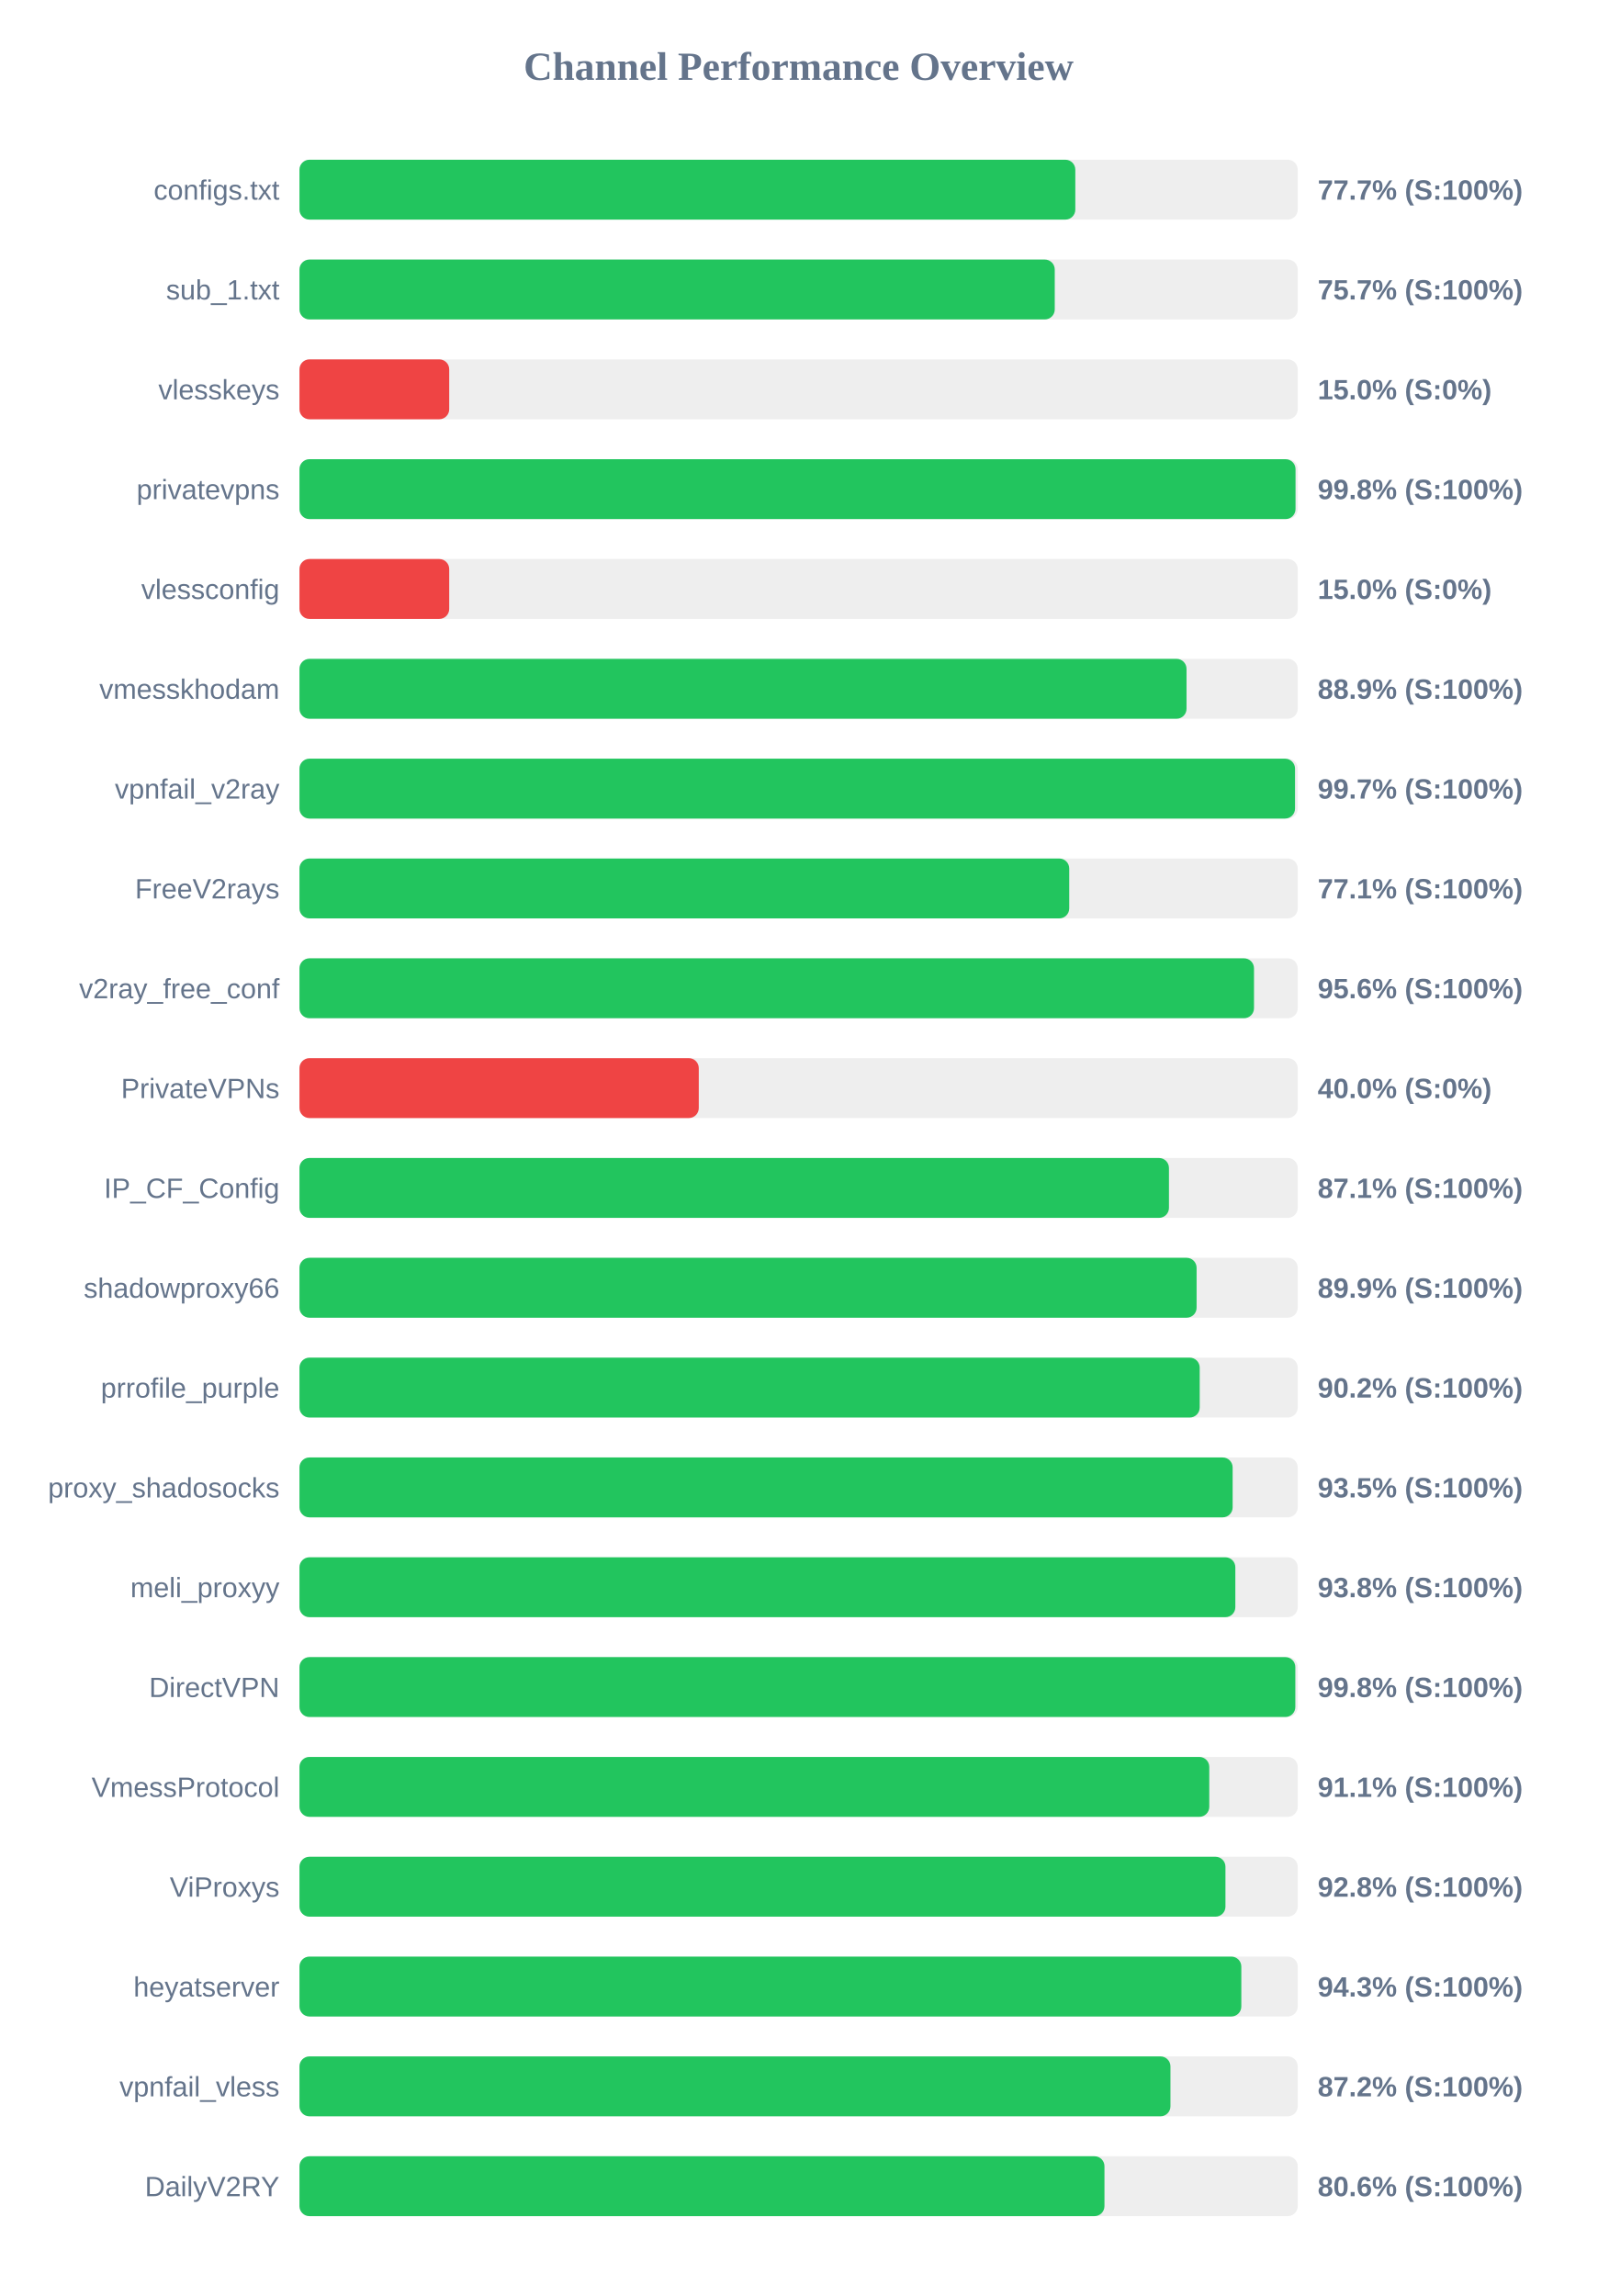
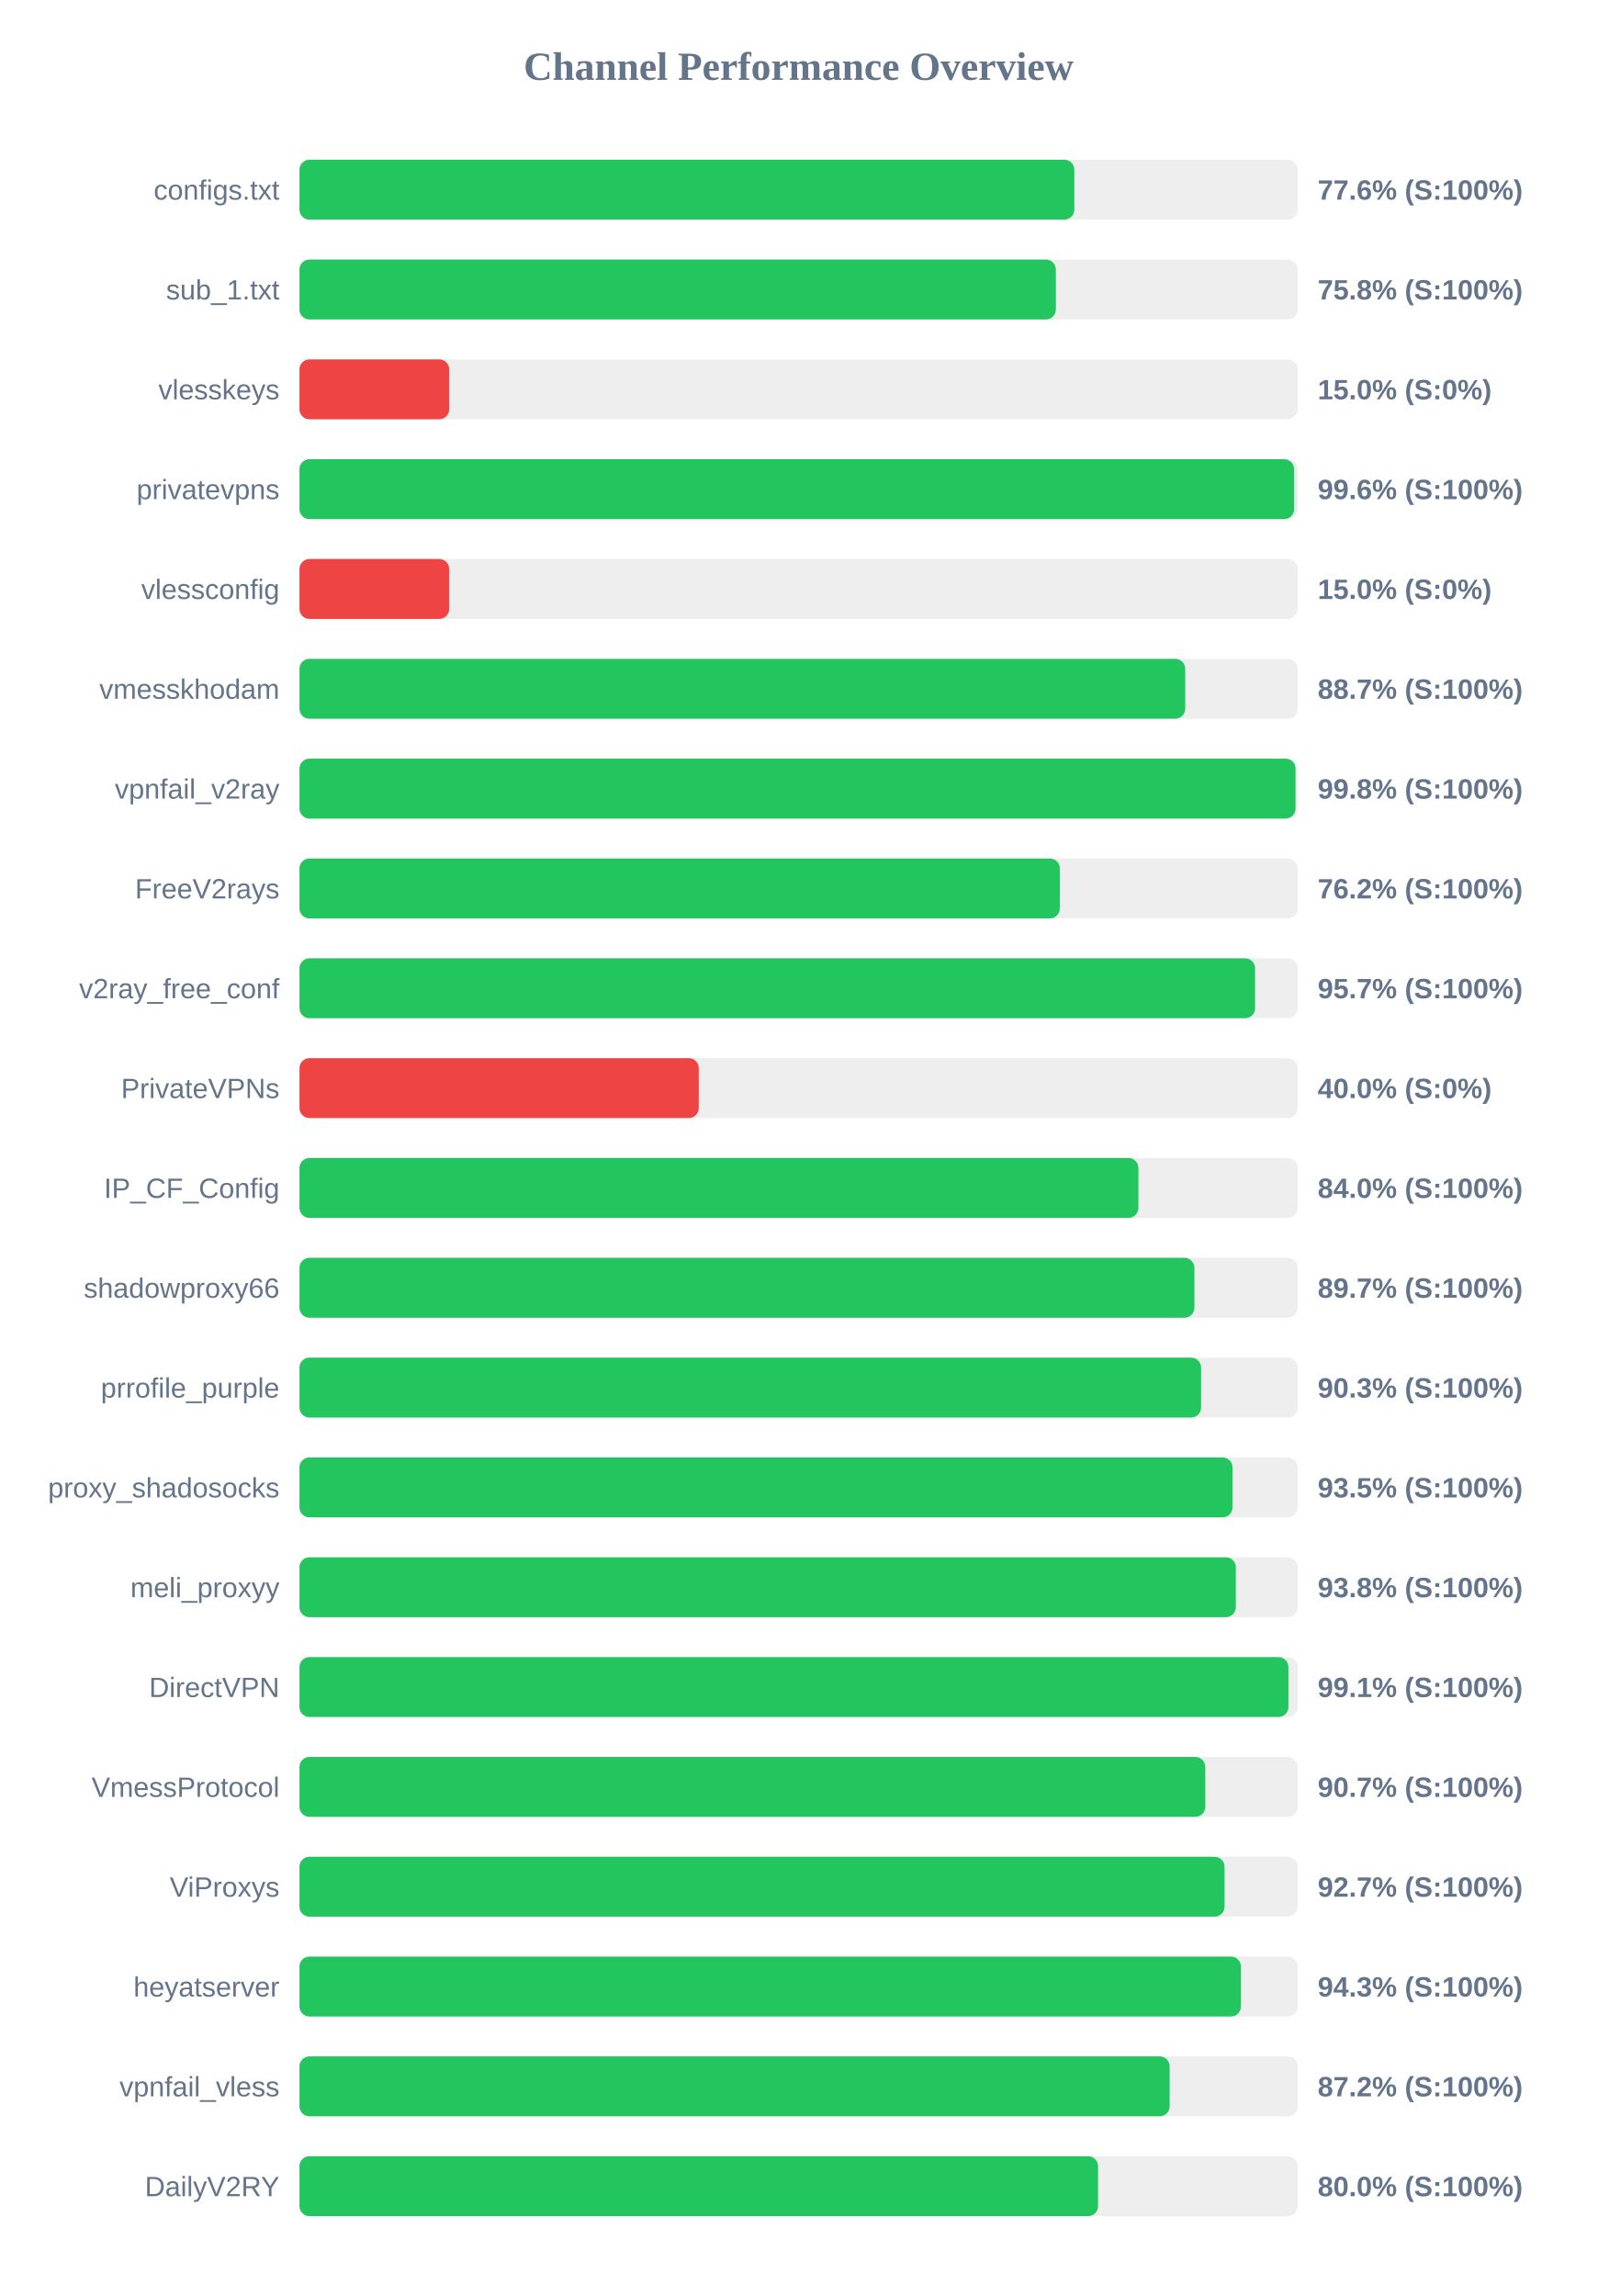
<svg xmlns="http://www.w3.org/2000/svg" width="800" height="1150" version="1.1">
  <style>
        .row { font: 14px Arial; fill: #64748b; }
        .score { font: bold 14px Arial; fill: #64748b; }
    </style>
  <text x="400" y="40" text-anchor="middle" font-size="20px" font-weight="bold" fill="#64748b">Channel Performance Overview</text>
  <rect x="150" y="80" width="500" height="30" fill="#eee" rx="5" />
-   <rect x="150" y="80" width="388.6" height="30" fill="#22c55e" rx="5" />
+   <rect x="150" y="80" width="388.1" height="30" fill="#22c55e" rx="5" />
  <text x="140" y="100" text-anchor="end" class="row">configs.txt</text>
-   <text x="660" y="100" text-anchor="start" class="score">77.7% (S:100%)</text>
+   <text x="660" y="100" text-anchor="start" class="score">77.6% (S:100%)</text>
  <rect x="150" y="130" width="500" height="30" fill="#eee" rx="5" />
-   <rect x="150" y="130" width="378.3" height="30" fill="#22c55e" rx="5" />
+   <rect x="150" y="130" width="378.85" height="30" fill="#22c55e" rx="5" />
  <text x="140" y="150" text-anchor="end" class="row">sub_1.txt</text>
-   <text x="660" y="150" text-anchor="start" class="score">75.7% (S:100%)</text>
+   <text x="660" y="150" text-anchor="start" class="score">75.8% (S:100%)</text>
  <rect x="150" y="180" width="500" height="30" fill="#eee" rx="5" />
  <rect x="150" y="180" width="75.0" height="30" fill="#ef4444" rx="5" />
  <text x="140" y="200" text-anchor="end" class="row">vlesskeys</text>
  <text x="660" y="200" text-anchor="start" class="score">15.0% (S:0%)</text>
  <rect x="150" y="230" width="500" height="30" fill="#eee" rx="5" />
-   <rect x="150" y="230" width="498.9" height="30" fill="#22c55e" rx="5" />
+   <rect x="150" y="230" width="498.2" height="30" fill="#22c55e" rx="5" />
  <text x="140" y="250" text-anchor="end" class="row">privatevpns</text>
-   <text x="660" y="250" text-anchor="start" class="score">99.8% (S:100%)</text>
+   <text x="660" y="250" text-anchor="start" class="score">99.6% (S:100%)</text>
  <rect x="150" y="280" width="500" height="30" fill="#eee" rx="5" />
  <rect x="150" y="280" width="75.0" height="30" fill="#ef4444" rx="5" />
  <text x="140" y="300" text-anchor="end" class="row">vlessconfig</text>
  <text x="660" y="300" text-anchor="start" class="score">15.0% (S:0%)</text>
  <rect x="150" y="330" width="500" height="30" fill="#eee" rx="5" />
-   <rect x="150" y="330" width="444.3" height="30" fill="#22c55e" rx="5" />
+   <rect x="150" y="330" width="443.65" height="30" fill="#22c55e" rx="5" />
  <text x="140" y="350" text-anchor="end" class="row">vmesskhodam</text>
-   <text x="660" y="350" text-anchor="start" class="score">88.9% (S:100%)</text>
+   <text x="660" y="350" text-anchor="start" class="score">88.7% (S:100%)</text>
  <rect x="150" y="380" width="500" height="30" fill="#eee" rx="5" />
-   <rect x="150" y="380" width="498.65" height="30" fill="#22c55e" rx="5" />
+   <rect x="150" y="380" width="498.9" height="30" fill="#22c55e" rx="5" />
  <text x="140" y="400" text-anchor="end" class="row">vpnfail_v2ray</text>
-   <text x="660" y="400" text-anchor="start" class="score">99.7% (S:100%)</text>
+   <text x="660" y="400" text-anchor="start" class="score">99.8% (S:100%)</text>
  <rect x="150" y="430" width="500" height="30" fill="#eee" rx="5" />
-   <rect x="150" y="430" width="385.55" height="30" fill="#22c55e" rx="5" />
+   <rect x="150" y="430" width="380.85" height="30" fill="#22c55e" rx="5" />
  <text x="140" y="450" text-anchor="end" class="row">FreeV2rays</text>
-   <text x="660" y="450" text-anchor="start" class="score">77.1% (S:100%)</text>
+   <text x="660" y="450" text-anchor="start" class="score">76.2% (S:100%)</text>
  <rect x="150" y="480" width="500" height="30" fill="#eee" rx="5" />
-   <rect x="150" y="480" width="478.1" height="30" fill="#22c55e" rx="5" />
+   <rect x="150" y="480" width="478.65" height="30" fill="#22c55e" rx="5" />
  <text x="140" y="500" text-anchor="end" class="row">v2ray_free_conf</text>
-   <text x="660" y="500" text-anchor="start" class="score">95.6% (S:100%)</text>
+   <text x="660" y="500" text-anchor="start" class="score">95.7% (S:100%)</text>
  <rect x="150" y="530" width="500" height="30" fill="#eee" rx="5" />
  <rect x="150" y="530" width="200.0" height="30" fill="#ef4444" rx="5" />
  <text x="140" y="550" text-anchor="end" class="row">PrivateVPNs</text>
  <text x="660" y="550" text-anchor="start" class="score">40.0% (S:0%)</text>
  <rect x="150" y="580" width="500" height="30" fill="#eee" rx="5" />
-   <rect x="150" y="580" width="435.5" height="30" fill="#22c55e" rx="5" />
+   <rect x="150" y="580" width="420.2" height="30" fill="#22c55e" rx="5" />
  <text x="140" y="600" text-anchor="end" class="row">IP_CF_Config</text>
-   <text x="660" y="600" text-anchor="start" class="score">87.1% (S:100%)</text>
+   <text x="660" y="600" text-anchor="start" class="score">84.0% (S:100%)</text>
  <rect x="150" y="630" width="500" height="30" fill="#eee" rx="5" />
-   <rect x="150" y="630" width="449.35" height="30" fill="#22c55e" rx="5" />
+   <rect x="150" y="630" width="448.25" height="30" fill="#22c55e" rx="5" />
  <text x="140" y="650" text-anchor="end" class="row">shadowproxy66</text>
-   <text x="660" y="650" text-anchor="start" class="score">89.9% (S:100%)</text>
+   <text x="660" y="650" text-anchor="start" class="score">89.7% (S:100%)</text>
  <rect x="150" y="680" width="500" height="30" fill="#eee" rx="5" />
-   <rect x="150" y="680" width="450.9" height="30" fill="#22c55e" rx="5" />
+   <rect x="150" y="680" width="451.6" height="30" fill="#22c55e" rx="5" />
  <text x="140" y="700" text-anchor="end" class="row">prrofile_purple</text>
-   <text x="660" y="700" text-anchor="start" class="score">90.2% (S:100%)</text>
+   <text x="660" y="700" text-anchor="start" class="score">90.3% (S:100%)</text>
  <rect x="150" y="730" width="500" height="30" fill="#eee" rx="5" />
-   <rect x="150" y="730" width="467.4" height="30" fill="#22c55e" rx="5" />
+   <rect x="150" y="730" width="467.35" height="30" fill="#22c55e" rx="5" />
  <text x="140" y="750" text-anchor="end" class="row">proxy_shadosocks</text>
  <text x="660" y="750" text-anchor="start" class="score">93.5% (S:100%)</text>
  <rect x="150" y="780" width="500" height="30" fill="#eee" rx="5" />
-   <rect x="150" y="780" width="468.75" height="30" fill="#22c55e" rx="5" />
+   <rect x="150" y="780" width="469.0" height="30" fill="#22c55e" rx="5" />
  <text x="140" y="800" text-anchor="end" class="row">meli_proxyy</text>
  <text x="660" y="800" text-anchor="start" class="score">93.8% (S:100%)</text>
  <rect x="150" y="830" width="500" height="30" fill="#eee" rx="5" />
-   <rect x="150" y="830" width="498.8" height="30" fill="#22c55e" rx="5" />
+   <rect x="150" y="830" width="495.35" height="30" fill="#22c55e" rx="5" />
  <text x="140" y="850" text-anchor="end" class="row">DirectVPN</text>
-   <text x="660" y="850" text-anchor="start" class="score">99.8% (S:100%)</text>
+   <text x="660" y="850" text-anchor="start" class="score">99.1% (S:100%)</text>
  <rect x="150" y="880" width="500" height="30" fill="#eee" rx="5" />
-   <rect x="150" y="880" width="455.7" height="30" fill="#22c55e" rx="5" />
+   <rect x="150" y="880" width="453.7" height="30" fill="#22c55e" rx="5" />
  <text x="140" y="900" text-anchor="end" class="row">VmessProtocol</text>
-   <text x="660" y="900" text-anchor="start" class="score">91.1% (S:100%)</text>
+   <text x="660" y="900" text-anchor="start" class="score">90.7% (S:100%)</text>
  <rect x="150" y="930" width="500" height="30" fill="#eee" rx="5" />
-   <rect x="150" y="930" width="463.8" height="30" fill="#22c55e" rx="5" />
+   <rect x="150" y="930" width="463.35" height="30" fill="#22c55e" rx="5" />
  <text x="140" y="950" text-anchor="end" class="row">ViProxys</text>
-   <text x="660" y="950" text-anchor="start" class="score">92.8% (S:100%)</text>
+   <text x="660" y="950" text-anchor="start" class="score">92.7% (S:100%)</text>
  <rect x="150" y="980" width="500" height="30" fill="#eee" rx="5" />
-   <rect x="150" y="980" width="471.75" height="30" fill="#22c55e" rx="5" />
+   <rect x="150" y="980" width="471.55" height="30" fill="#22c55e" rx="5" />
  <text x="140" y="1000" text-anchor="end" class="row">heyatserver</text>
  <text x="660" y="1000" text-anchor="start" class="score">94.3% (S:100%)</text>
  <rect x="150" y="1030" width="500" height="30" fill="#eee" rx="5" />
-   <rect x="150" y="1030" width="436.25" height="30" fill="#22c55e" rx="5" />
+   <rect x="150" y="1030" width="435.85" height="30" fill="#22c55e" rx="5" />
  <text x="140" y="1050" text-anchor="end" class="row">vpnfail_vless</text>
  <text x="660" y="1050" text-anchor="start" class="score">87.2% (S:100%)</text>
  <rect x="150" y="1080" width="500" height="30" fill="#eee" rx="5" />
-   <rect x="150" y="1080" width="403.2" height="30" fill="#22c55e" rx="5" />
+   <rect x="150" y="1080" width="400.0" height="30" fill="#22c55e" rx="5" />
  <text x="140" y="1100" text-anchor="end" class="row">DailyV2RY</text>
-   <text x="660" y="1100" text-anchor="start" class="score">80.6% (S:100%)</text>
+   <text x="660" y="1100" text-anchor="start" class="score">80.0% (S:100%)</text>
</svg>
